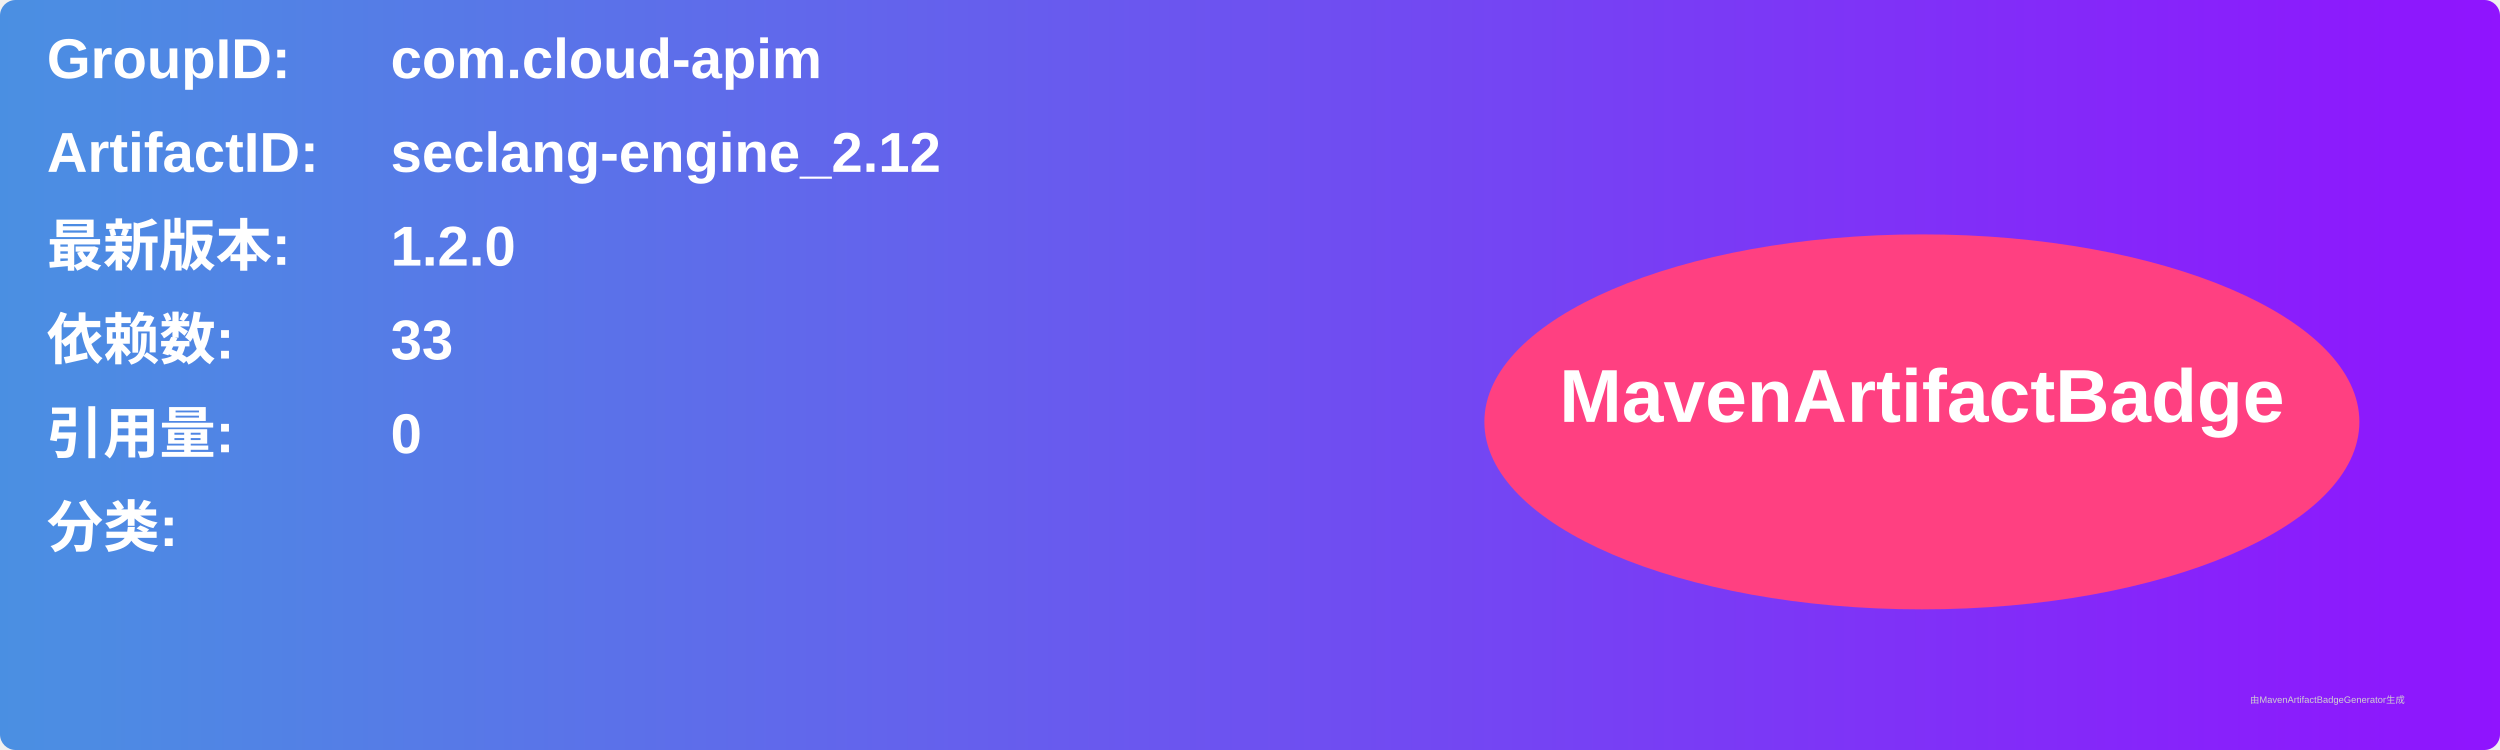
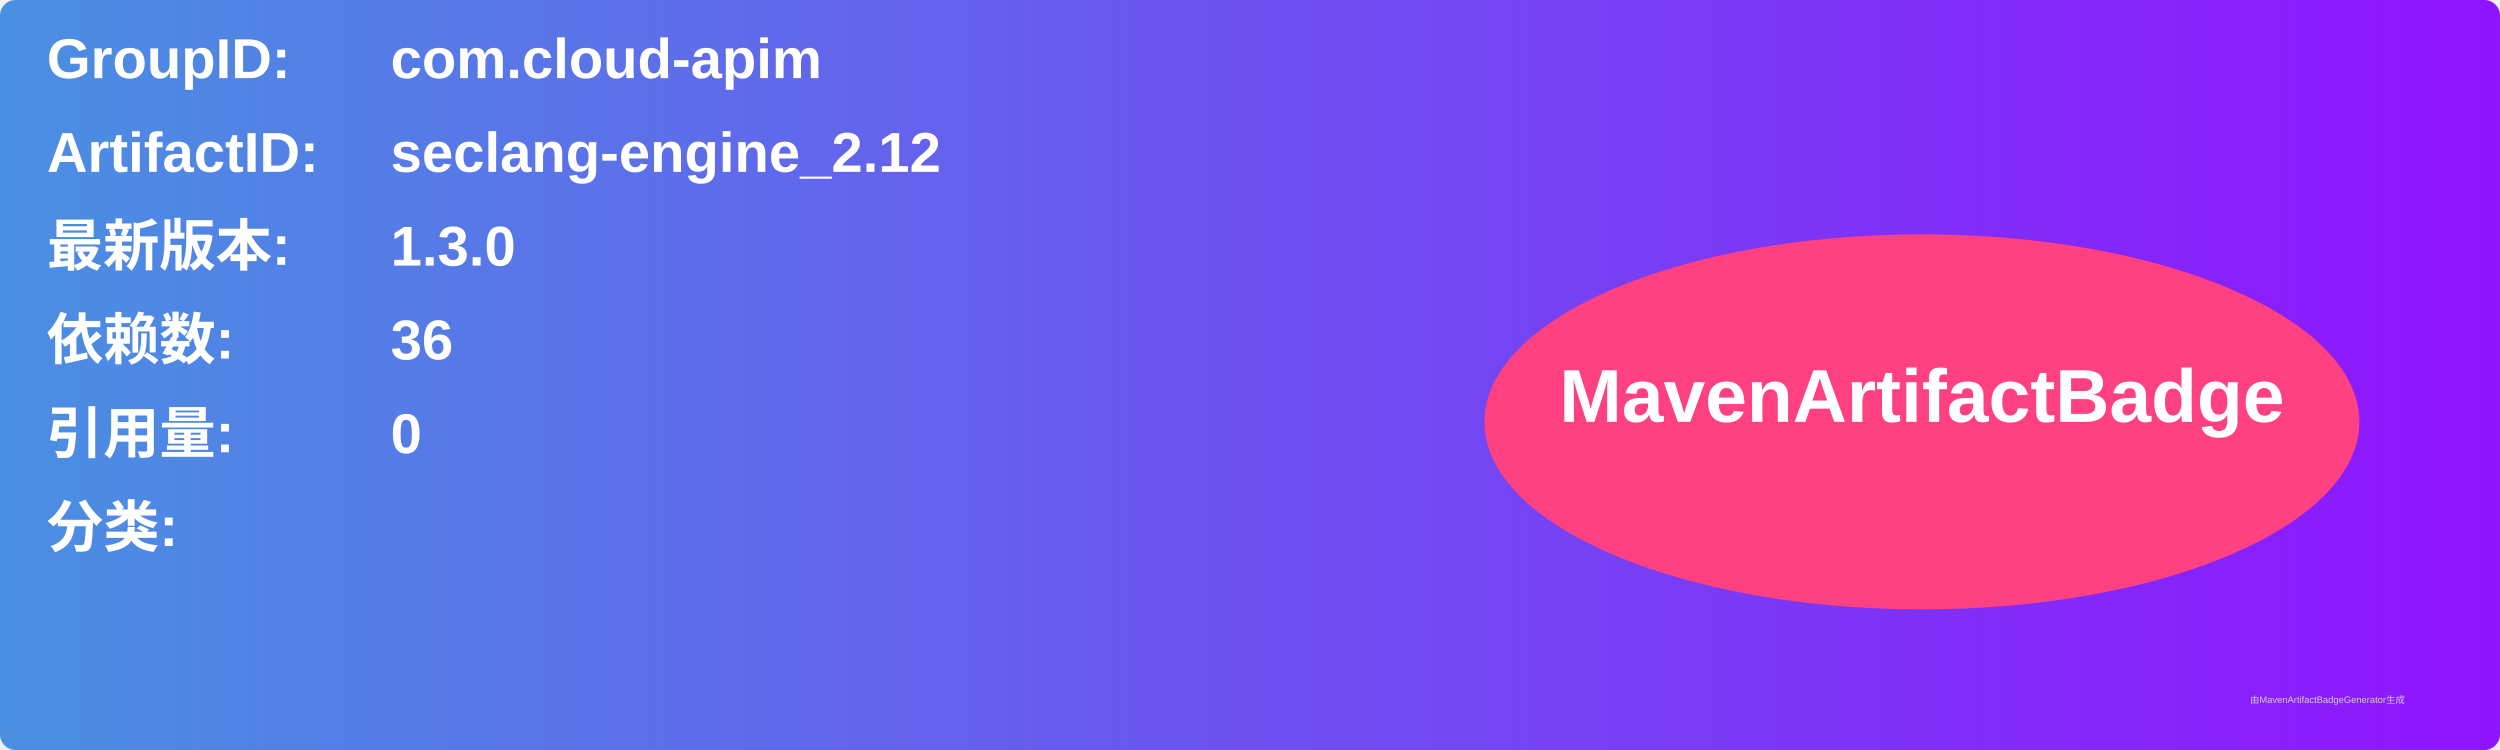
<svg xmlns="http://www.w3.org/2000/svg" width="800" height="240" viewBox="0 0 800 240">
  <linearGradient id="grad" x1="0%" y1="0%" x2="100%" y2="0%">
    <stop offset="0%" stop-color="#4a90e2" />
    <stop offset="100%" stop-color="#9013fe" />
  </linearGradient>
  <rect width="100%" height="100%" rx="5" ry="5" fill="url(#grad)" />
  <g transform="translate(15, 15)">
    <text x="0" y="10" font-family="Arial" font-size="18" fill="white" font-weight="bold" width="260">GroupID:</text>
    <text x="110" y="10" font-family="Arial" font-size="18" fill="white" font-weight="bold" width="460">com.cloud-apim</text>
    <text x="0" y="40" font-family="Arial" font-size="18" fill="white" font-weight="bold" width="260">ArtifactID:</text>
    <text x="110" y="40" font-family="Arial" font-size="18" fill="white" font-weight="bold" width="460">seclang-engine_2.12</text>
    <text x="0" y="70" font-family="Arial" font-size="18" fill="white" font-weight="bold">最新版本:</text>
    <text x="110" y="70" font-family="Arial" font-size="18" fill="white" font-weight="bold">
-       <tspan font-weight="bold">1.2.0</tspan>
+       <tspan font-weight="bold">1.3.0</tspan>
    </text>
    <text x="0" y="100" font-family="Arial" font-size="18" fill="white" font-weight="bold">依赖数: </text>
    <text x="110" y="100" font-family="Arial" font-size="18" fill="white">
-       <tspan font-weight="bold">33</tspan>
+       <tspan font-weight="bold">36</tspan>
    </text>
    <text x="0" y="130" font-family="Arial" font-size="18" fill="white" font-weight="bold">引用量: </text>
    <text x="110" y="130" font-family="Arial" font-size="18" fill="white">
      <tspan font-weight="bold">0</tspan>
    </text>
    <text x="0" y="160" font-family="Arial" font-size="18" fill="white" font-weight="bold">分类:</text>
    <text x="10" y="190" font-family="Arial" font-size="10" fill="white">
      <tspan font-weight="bold" />
    </text>
    <ellipse cx="600" cy="120" rx="140" ry="60" fill="#ff4081" />
    <text x="600" y="120" text-anchor="middle" font-family="Arial" font-size="24" fill="white" font-weight="bold">MavenArtifactBadge</text>
  </g>
  <text x="720" y="225" font-family="Arial" font-size="3" fill="#d0d0d0">由MavenArtifactBadgeGenerator生成</text>
</svg>
